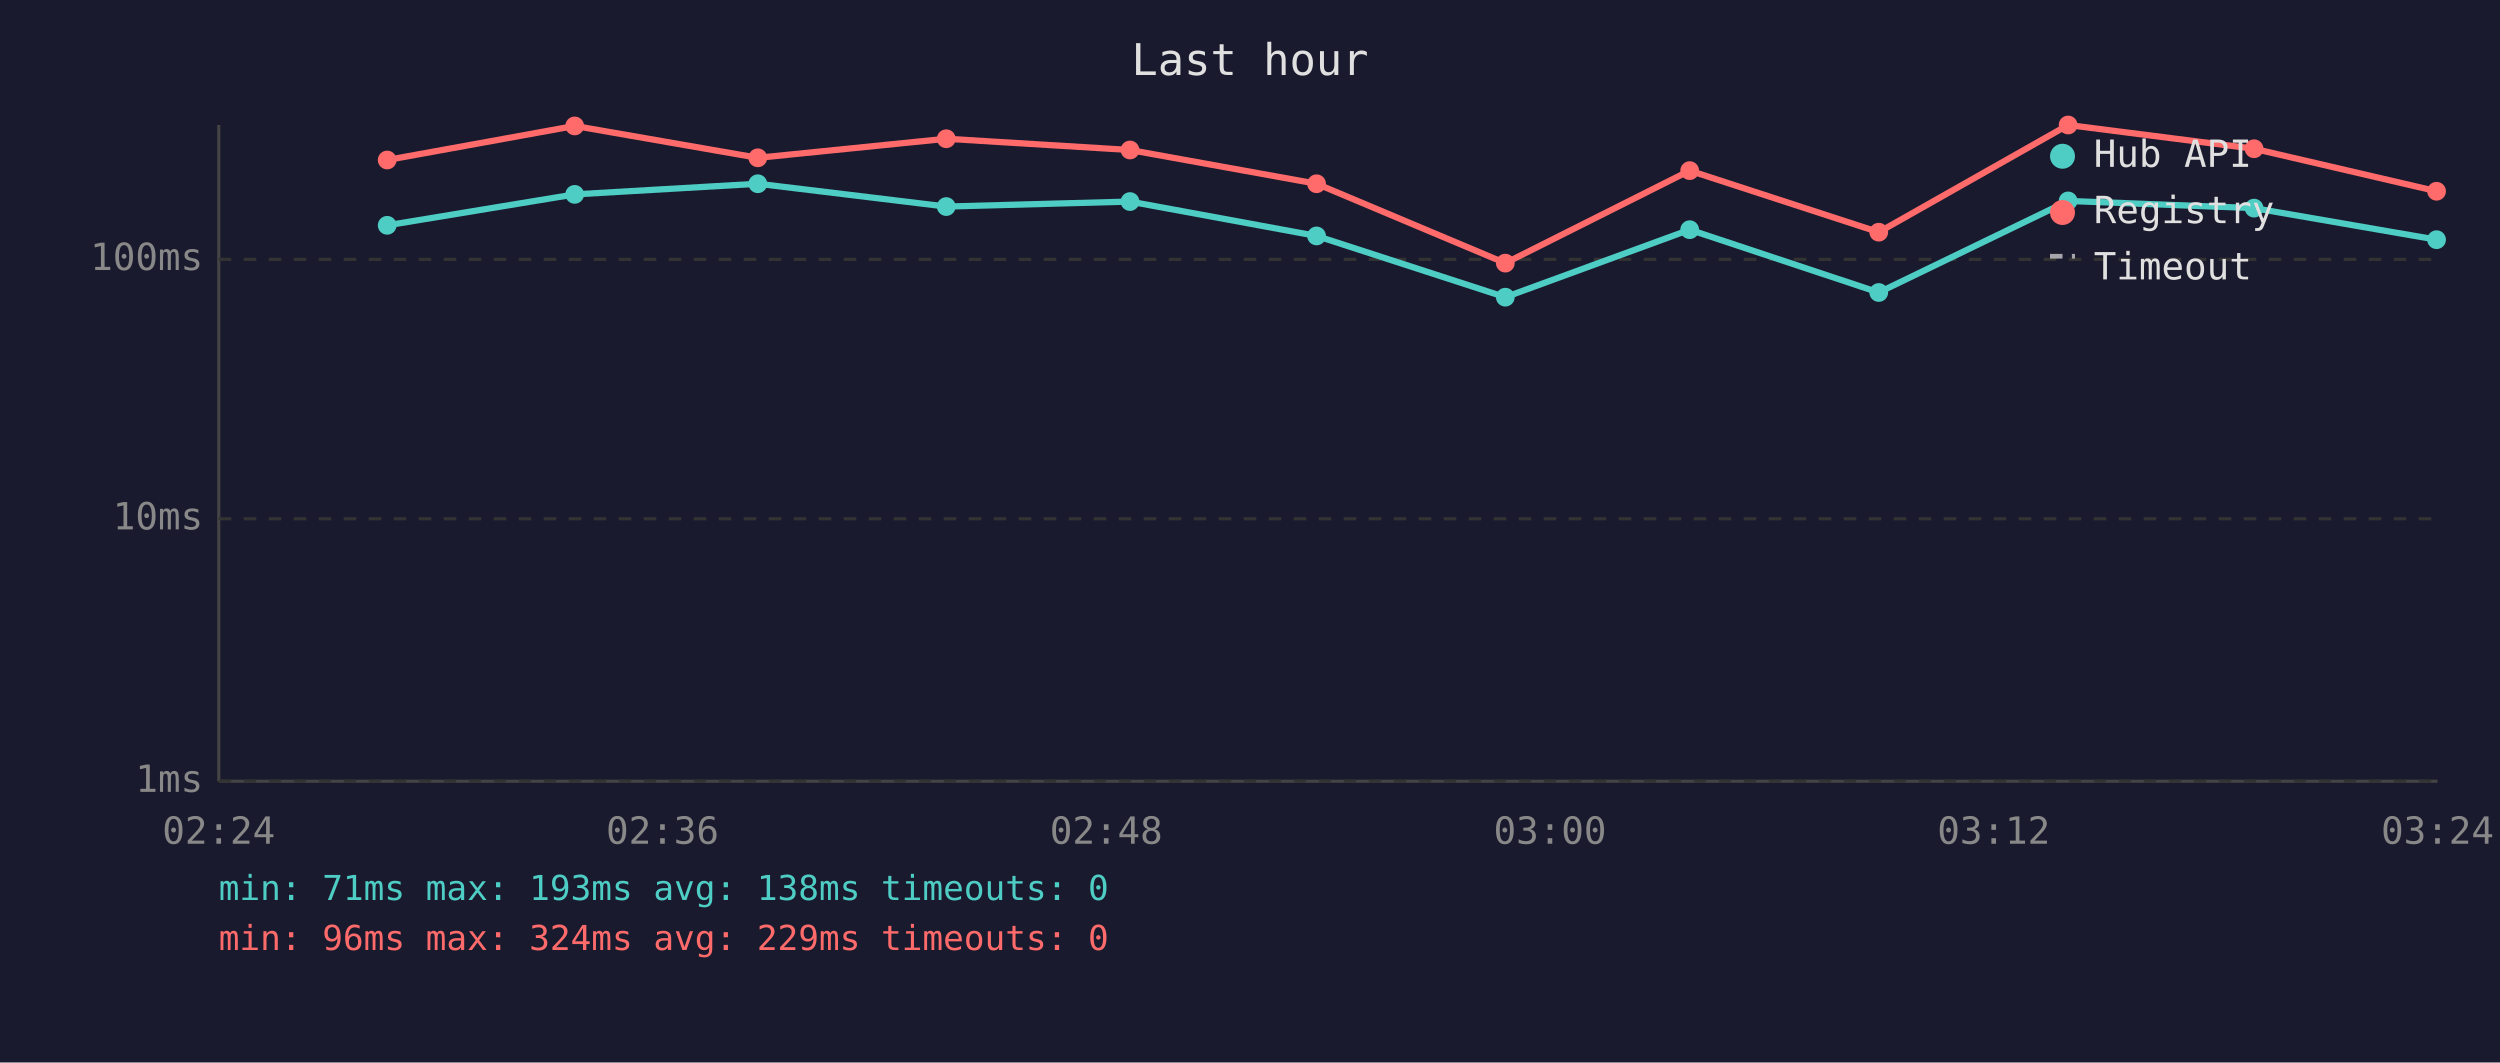
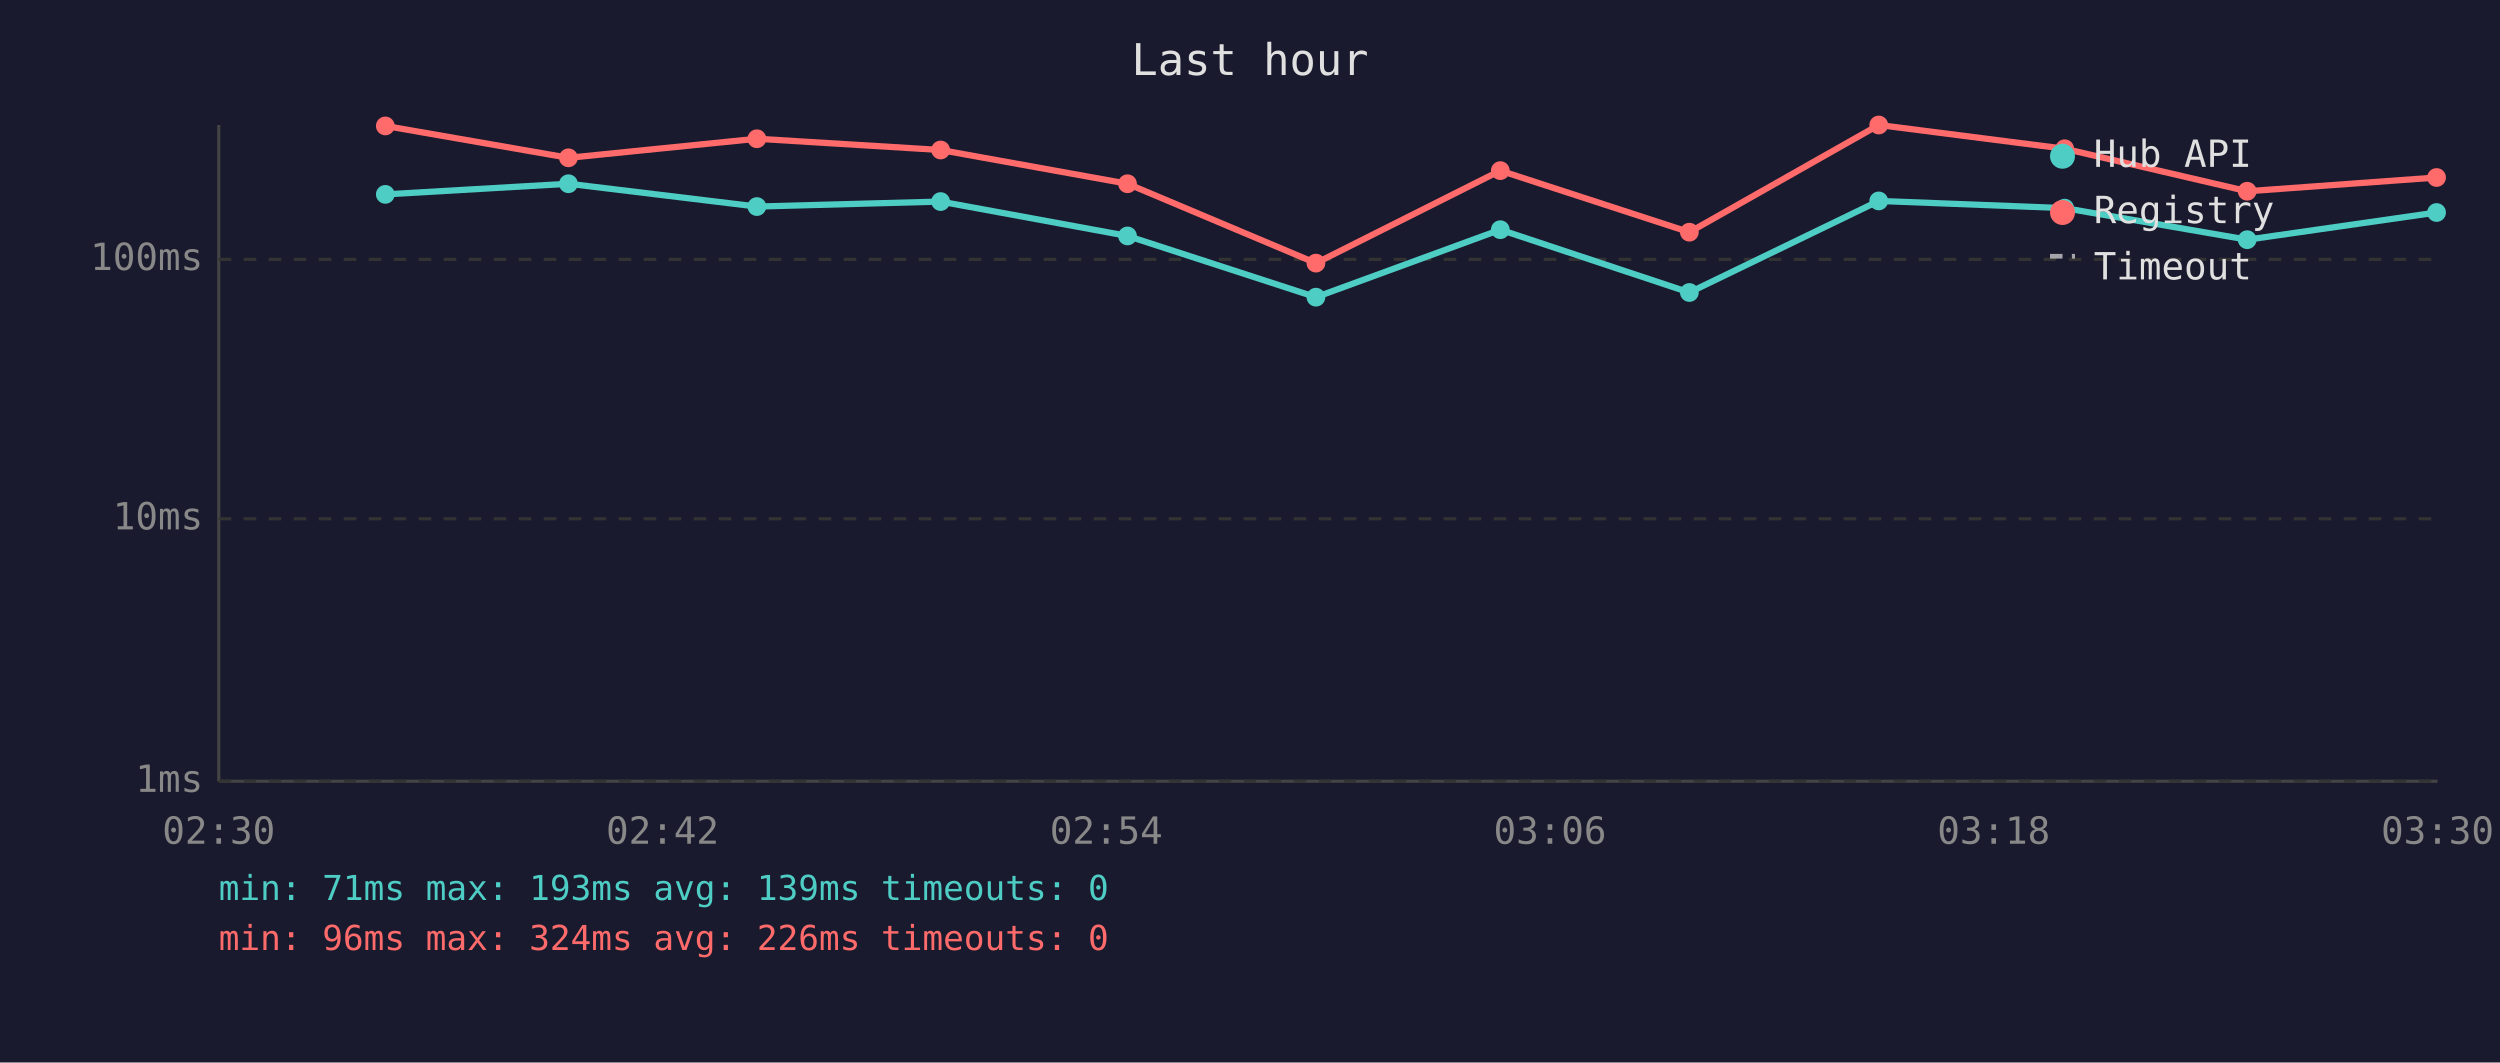
<svg xmlns="http://www.w3.org/2000/svg" viewBox="0 0 800 340" font-family="monospace" font-size="12">
  <rect width="800" height="340" fill="#1a1a2e" />
  <text x="400" y="24" fill="#e0e0e0" font-size="14" text-anchor="middle">Last hour</text>
  <line x1="70" y1="40" x2="70" y2="250" stroke="#444" stroke-width="1" />
  <line x1="70" y1="250" x2="780" y2="250" stroke="#444" stroke-width="1" />
  <line x1="70" y1="250" x2="780" y2="250" stroke="#333" stroke-width="1" stroke-dasharray="4" />
  <text x="65" y="250" fill="#888" text-anchor="end" dominant-baseline="middle">1ms</text>
  <line x1="70" y1="166" x2="780" y2="166" stroke="#333" stroke-width="1" stroke-dasharray="4" />
  <text x="65" y="166" fill="#888" text-anchor="end" dominant-baseline="middle">10ms</text>
  <line x1="70" y1="83" x2="780" y2="83" stroke="#333" stroke-width="1" stroke-dasharray="4" />
  <text x="65" y="83" fill="#888" text-anchor="end" dominant-baseline="middle">100ms</text>
-   <text x="70" y="270" fill="#888" text-anchor="middle">02:24</text>
-   <text x="212" y="270" fill="#888" text-anchor="middle">02:36</text>
-   <text x="354" y="270" fill="#888" text-anchor="middle">02:48</text>
-   <text x="496" y="270" fill="#888" text-anchor="middle">03:00</text>
-   <text x="638" y="270" fill="#888" text-anchor="middle">03:12</text>
-   <text x="780" y="270" fill="#888" text-anchor="middle">03:24</text>
-   <polyline points="123.9,72.1 183.9,62.2 242.5,58.8 302.8,66.1 361.6,64.5 421.3,75.5 481.7,95.1 540.7,73.5 601.2,93.6 661.8,64.3 721.3,66.6 779.7,76.7" fill="none" stroke="#4ecdc4" stroke-width="2" opacity="1" />
-   <circle cx="123.9" cy="72.1" r="3" fill="#4ecdc4" />
-   <circle cx="183.9" cy="62.2" r="3" fill="#4ecdc4" />
-   <circle cx="242.5" cy="58.8" r="3" fill="#4ecdc4" />
-   <circle cx="302.8" cy="66.1" r="3" fill="#4ecdc4" />
-   <circle cx="361.6" cy="64.5" r="3" fill="#4ecdc4" />
-   <circle cx="421.3" cy="75.5" r="3" fill="#4ecdc4" />
-   <circle cx="481.7" cy="95.1" r="3" fill="#4ecdc4" />
-   <circle cx="540.7" cy="73.5" r="3" fill="#4ecdc4" />
-   <circle cx="601.2" cy="93.6" r="3" fill="#4ecdc4" />
-   <circle cx="661.8" cy="64.3" r="3" fill="#4ecdc4" />
-   <circle cx="721.3" cy="66.6" r="3" fill="#4ecdc4" />
-   <circle cx="779.7" cy="76.7" r="3" fill="#4ecdc4" />
-   <polyline points="123.9,51.2 183.9,40.3 242.5,50.5 302.8,44.4 361.6,48.0 421.3,58.8 481.7,84.2 540.7,54.6 601.2,74.3 661.8,40.0 721.3,47.6 779.7,61.2" fill="none" stroke="#ff6b6b" stroke-width="2" opacity="1" />
-   <circle cx="123.9" cy="51.2" r="3" fill="#ff6b6b" />
-   <circle cx="183.9" cy="40.3" r="3" fill="#ff6b6b" />
-   <circle cx="242.5" cy="50.5" r="3" fill="#ff6b6b" />
-   <circle cx="302.8" cy="44.4" r="3" fill="#ff6b6b" />
-   <circle cx="361.6" cy="48.0" r="3" fill="#ff6b6b" />
-   <circle cx="421.3" cy="58.8" r="3" fill="#ff6b6b" />
-   <circle cx="481.7" cy="84.2" r="3" fill="#ff6b6b" />
-   <circle cx="540.7" cy="54.6" r="3" fill="#ff6b6b" />
-   <circle cx="601.2" cy="74.3" r="3" fill="#ff6b6b" />
-   <circle cx="661.8" cy="40.0" r="3" fill="#ff6b6b" />
-   <circle cx="721.3" cy="47.6" r="3" fill="#ff6b6b" />
-   <circle cx="779.7" cy="61.2" r="3" fill="#ff6b6b" />
+   <text x="70" y="270" fill="#888" text-anchor="middle">02:30</text>
+   <text x="212" y="270" fill="#888" text-anchor="middle">02:42</text>
+   <text x="354" y="270" fill="#888" text-anchor="middle">02:54</text>
+   <text x="496" y="270" fill="#888" text-anchor="middle">03:06</text>
+   <text x="638" y="270" fill="#888" text-anchor="middle">03:18</text>
+   <text x="780" y="270" fill="#888" text-anchor="middle">03:30</text>
+   <polyline points="123.3,62.2 181.9,58.8 242.2,66.1 301.0,64.5 360.8,75.5 421.1,95.1 480.1,73.5 540.6,93.6 601.2,64.3 660.7,66.6 719.1,76.7 779.7,68.0" fill="none" stroke="#4ecdc4" stroke-width="2" opacity="1" />
+   <circle cx="123.3" cy="62.2" r="3" fill="#4ecdc4" />
+   <circle cx="181.9" cy="58.8" r="3" fill="#4ecdc4" />
+   <circle cx="242.2" cy="66.1" r="3" fill="#4ecdc4" />
+   <circle cx="301.0" cy="64.5" r="3" fill="#4ecdc4" />
+   <circle cx="360.8" cy="75.5" r="3" fill="#4ecdc4" />
+   <circle cx="421.1" cy="95.1" r="3" fill="#4ecdc4" />
+   <circle cx="480.1" cy="73.5" r="3" fill="#4ecdc4" />
+   <circle cx="540.6" cy="93.6" r="3" fill="#4ecdc4" />
+   <circle cx="601.2" cy="64.3" r="3" fill="#4ecdc4" />
+   <circle cx="660.7" cy="66.6" r="3" fill="#4ecdc4" />
+   <circle cx="719.1" cy="76.7" r="3" fill="#4ecdc4" />
+   <circle cx="779.7" cy="68.0" r="3" fill="#4ecdc4" />
+   <polyline points="123.3,40.3 181.9,50.5 242.2,44.4 301.0,48.0 360.8,58.8 421.1,84.2 480.1,54.6 540.6,74.3 601.2,40.0 660.7,47.6 719.1,61.2 779.7,56.8" fill="none" stroke="#ff6b6b" stroke-width="2" opacity="1" />
+   <circle cx="123.3" cy="40.3" r="3" fill="#ff6b6b" />
+   <circle cx="181.9" cy="50.5" r="3" fill="#ff6b6b" />
+   <circle cx="242.2" cy="44.4" r="3" fill="#ff6b6b" />
+   <circle cx="301.0" cy="48.0" r="3" fill="#ff6b6b" />
+   <circle cx="360.8" cy="58.8" r="3" fill="#ff6b6b" />
+   <circle cx="421.1" cy="84.2" r="3" fill="#ff6b6b" />
+   <circle cx="480.1" cy="54.6" r="3" fill="#ff6b6b" />
+   <circle cx="540.6" cy="74.3" r="3" fill="#ff6b6b" />
+   <circle cx="601.2" cy="40.0" r="3" fill="#ff6b6b" />
+   <circle cx="660.7" cy="47.6" r="3" fill="#ff6b6b" />
+   <circle cx="719.1" cy="61.2" r="3" fill="#ff6b6b" />
+   <circle cx="779.7" cy="56.8" r="3" fill="#ff6b6b" />
  <circle cx="660" cy="50" r="4" fill="#4ecdc4" />
  <text x="670" y="50" fill="#e0e0e0" dominant-baseline="middle">Hub API</text>
  <circle cx="660" cy="68" r="4" fill="#ff6b6b" />
  <text x="670" y="68" fill="#e0e0e0" dominant-baseline="middle">Registry</text>
  <line x1="656" y1="82" x2="664" y2="82" stroke="#e0e0e0" stroke-width="1.5" stroke-dasharray="4,3" opacity="0.7" />
  <text x="670" y="86" fill="#e0e0e0" dominant-baseline="middle">Timeout</text>
-   <text x="70" y="288" fill="#4ecdc4" font-size="11">min: 71ms  max: 193ms  avg: 138ms  timeouts: 0</text>
-   <text x="70" y="304" fill="#ff6b6b" font-size="11">min: 96ms  max: 324ms  avg: 229ms  timeouts: 0</text>
+   <text x="70" y="288" fill="#4ecdc4" font-size="11">min: 71ms  max: 193ms  avg: 139ms  timeouts: 0</text>
+   <text x="70" y="304" fill="#ff6b6b" font-size="11">min: 96ms  max: 324ms  avg: 226ms  timeouts: 0</text>
</svg>
